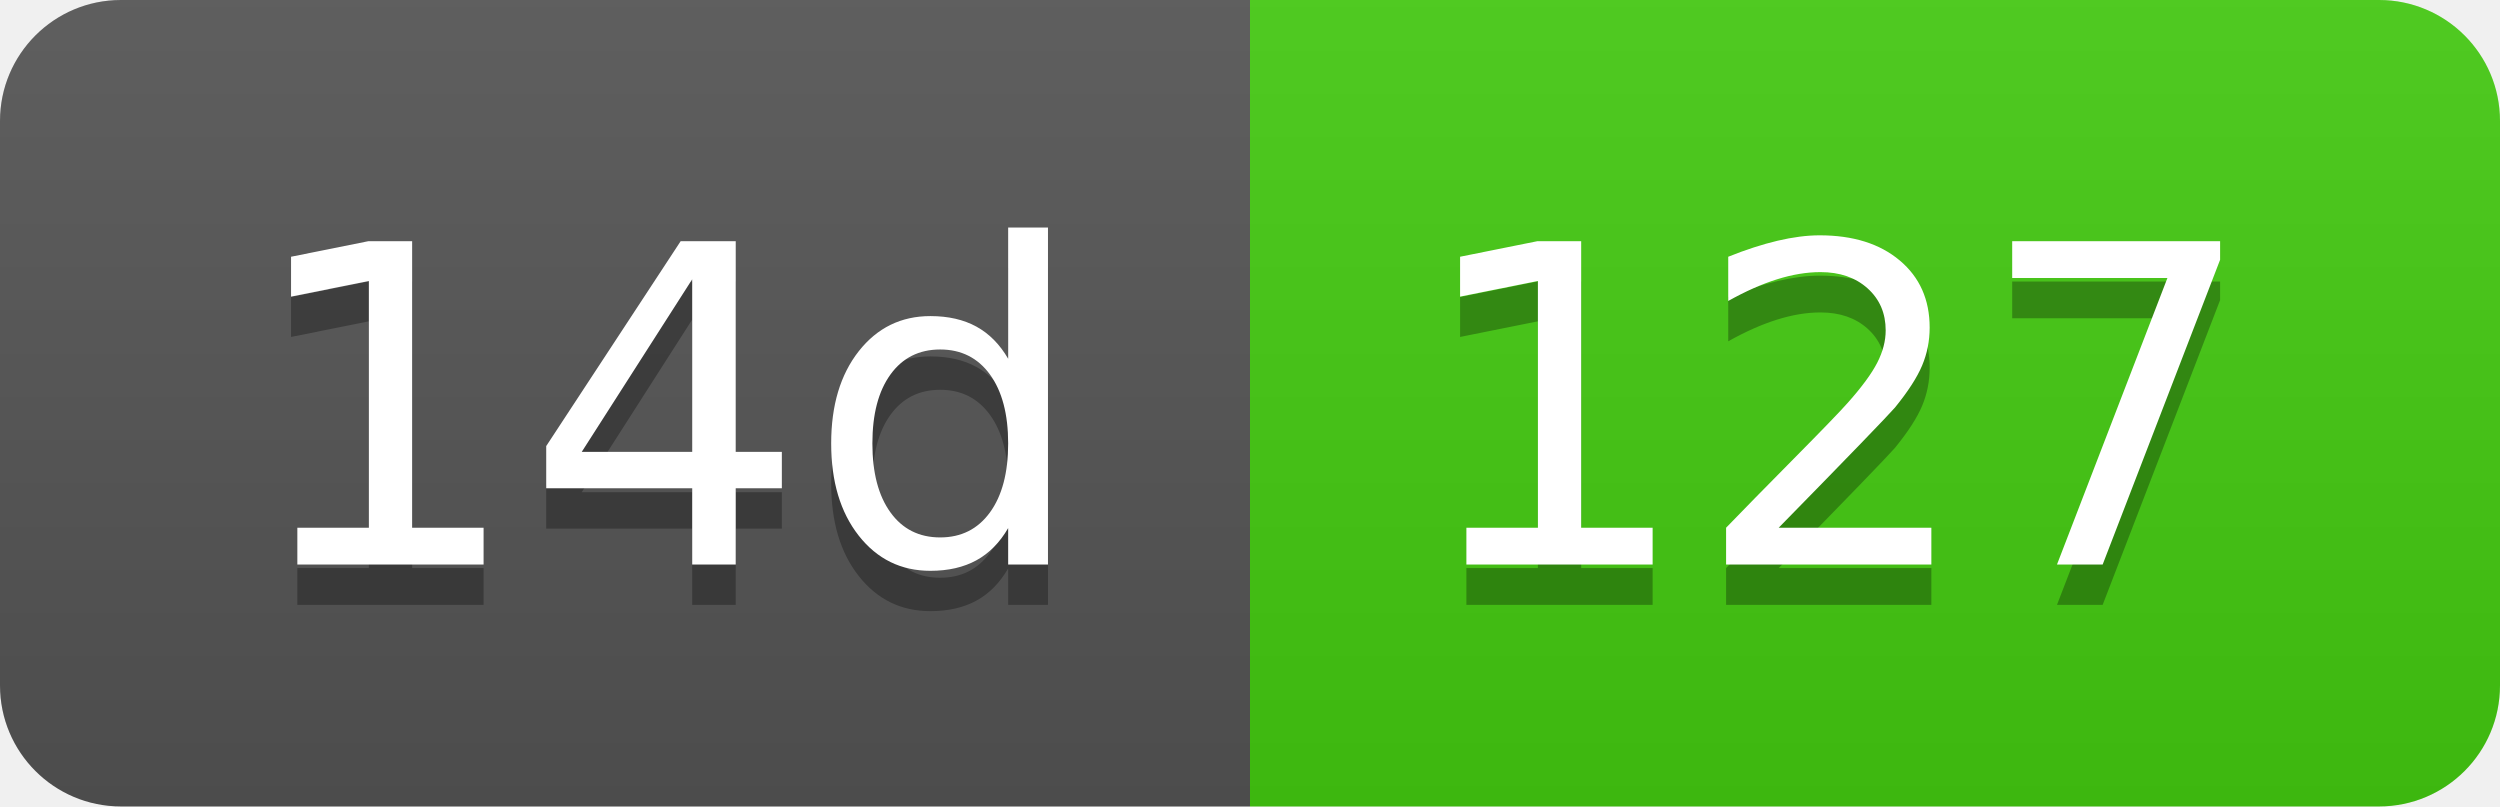
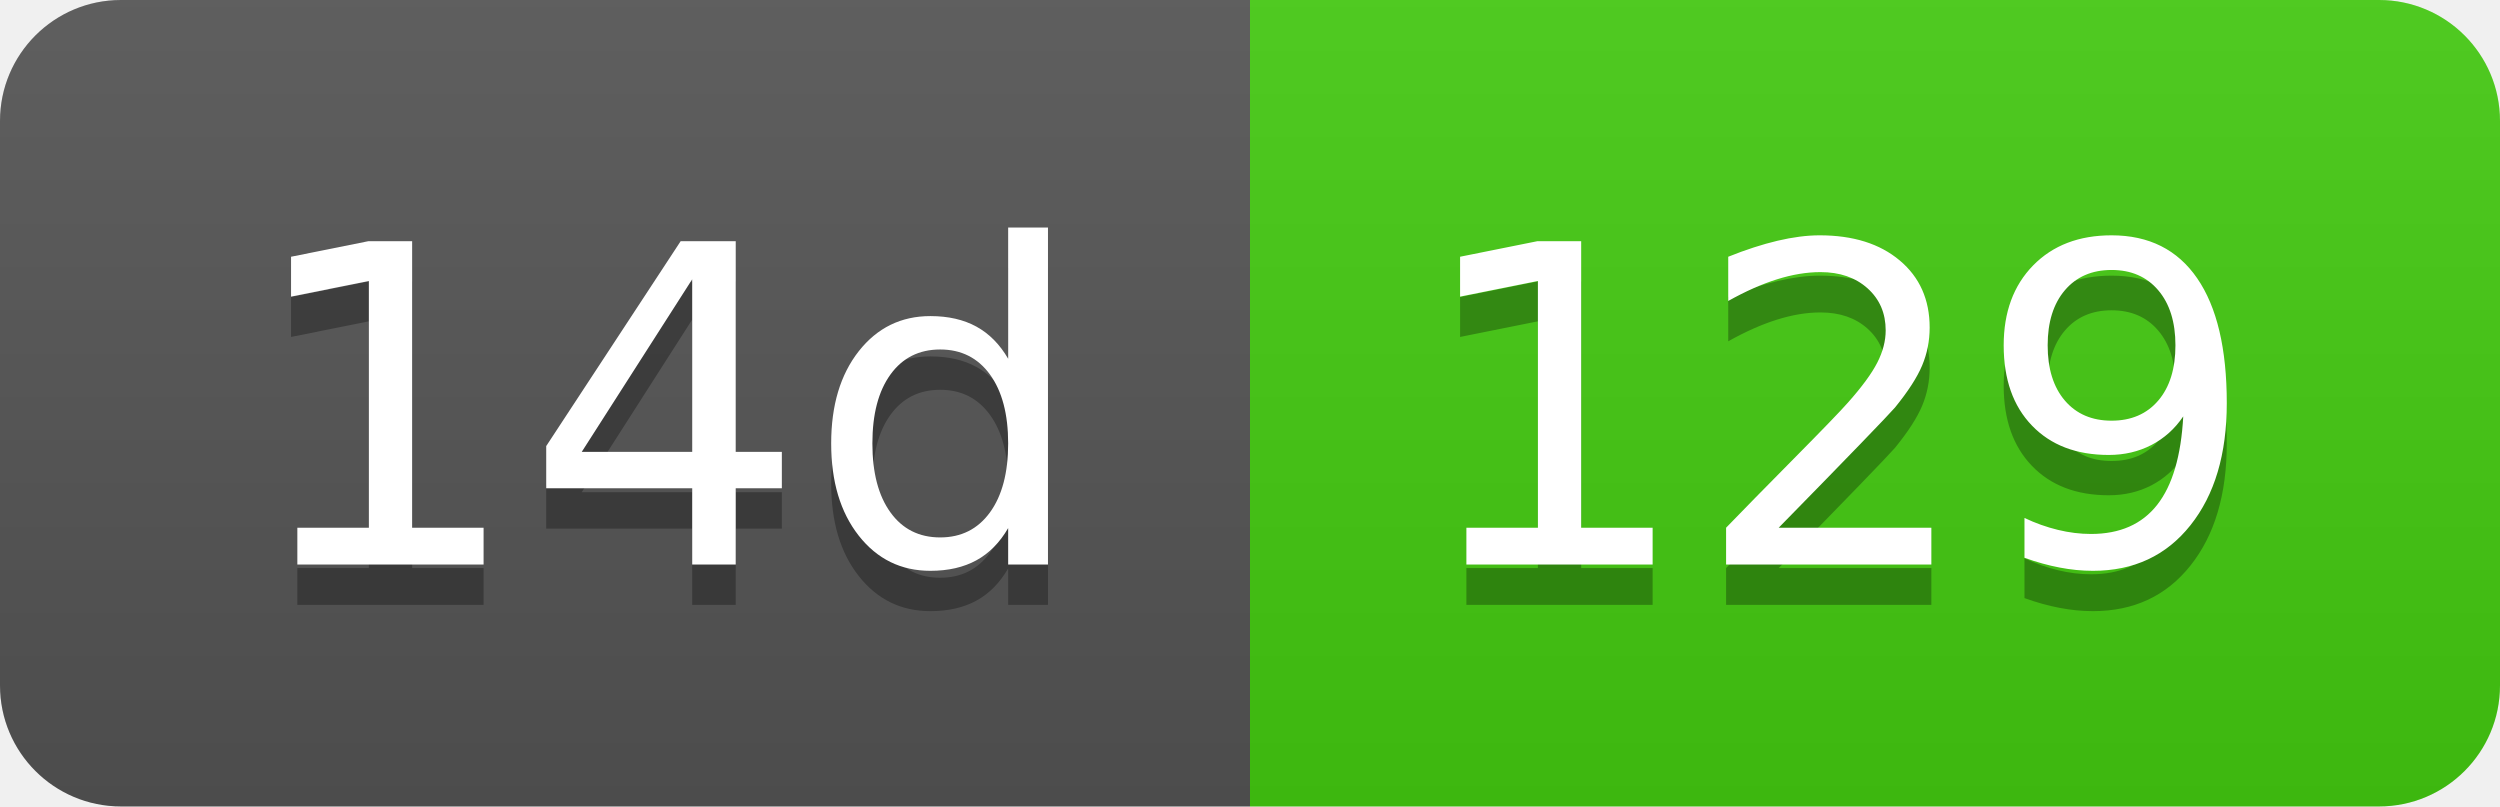
- <svg xmlns="http://www.w3.org/2000/svg" width="62" height="20" role="img" aria-label="14d: 127">
+ <svg xmlns="http://www.w3.org/2000/svg" width="62" height="20" role="img" aria-label="14d: 129">
  <linearGradient id="s" x2="0" y2="100%">
    <stop offset="0" stop-color="#bbb" stop-opacity=".1" />
    <stop offset="1" stop-opacity=".1" />
  </linearGradient>
  <clipPath id="r">
    <rect width="62" height="20" rx="3" fill="#fff" />
  </clipPath>
  <g clip-path="url(#r)">
    <rect width="31" height="20" fill="#555" />
    <rect x="31" width="31" height="20" fill="#4c1" />
    <rect width="62" height="20" fill="url(#s)" />
  </g>
  <g fill="#fff" text-anchor="middle" font-family="Verdana,Geneva,DejaVu Sans,sans-serif" text-rendering="geometricPrecision" font-size="110">
    <text aria-hidden="true" x="165" y="150" fill="#010101" fill-opacity=".3" transform="scale(.1)" textLength="210">14d</text>
    <text x="165" y="140" transform="scale(.1)" fill="#fff" textLength="210">14d</text>
-     <text aria-hidden="true" x="455" y="150" fill="#010101" fill-opacity=".3" transform="scale(.1)" textLength="210">127</text>
-     <text x="455" y="140" transform="scale(.1)" fill="#fff" textLength="210">127</text>
+     <text aria-hidden="true" x="455" y="150" fill="#010101" fill-opacity=".3" transform="scale(.1)" textLength="210">129</text>
+     <text x="455" y="140" transform="scale(.1)" fill="#fff" textLength="210">129</text>
  </g>
</svg>
